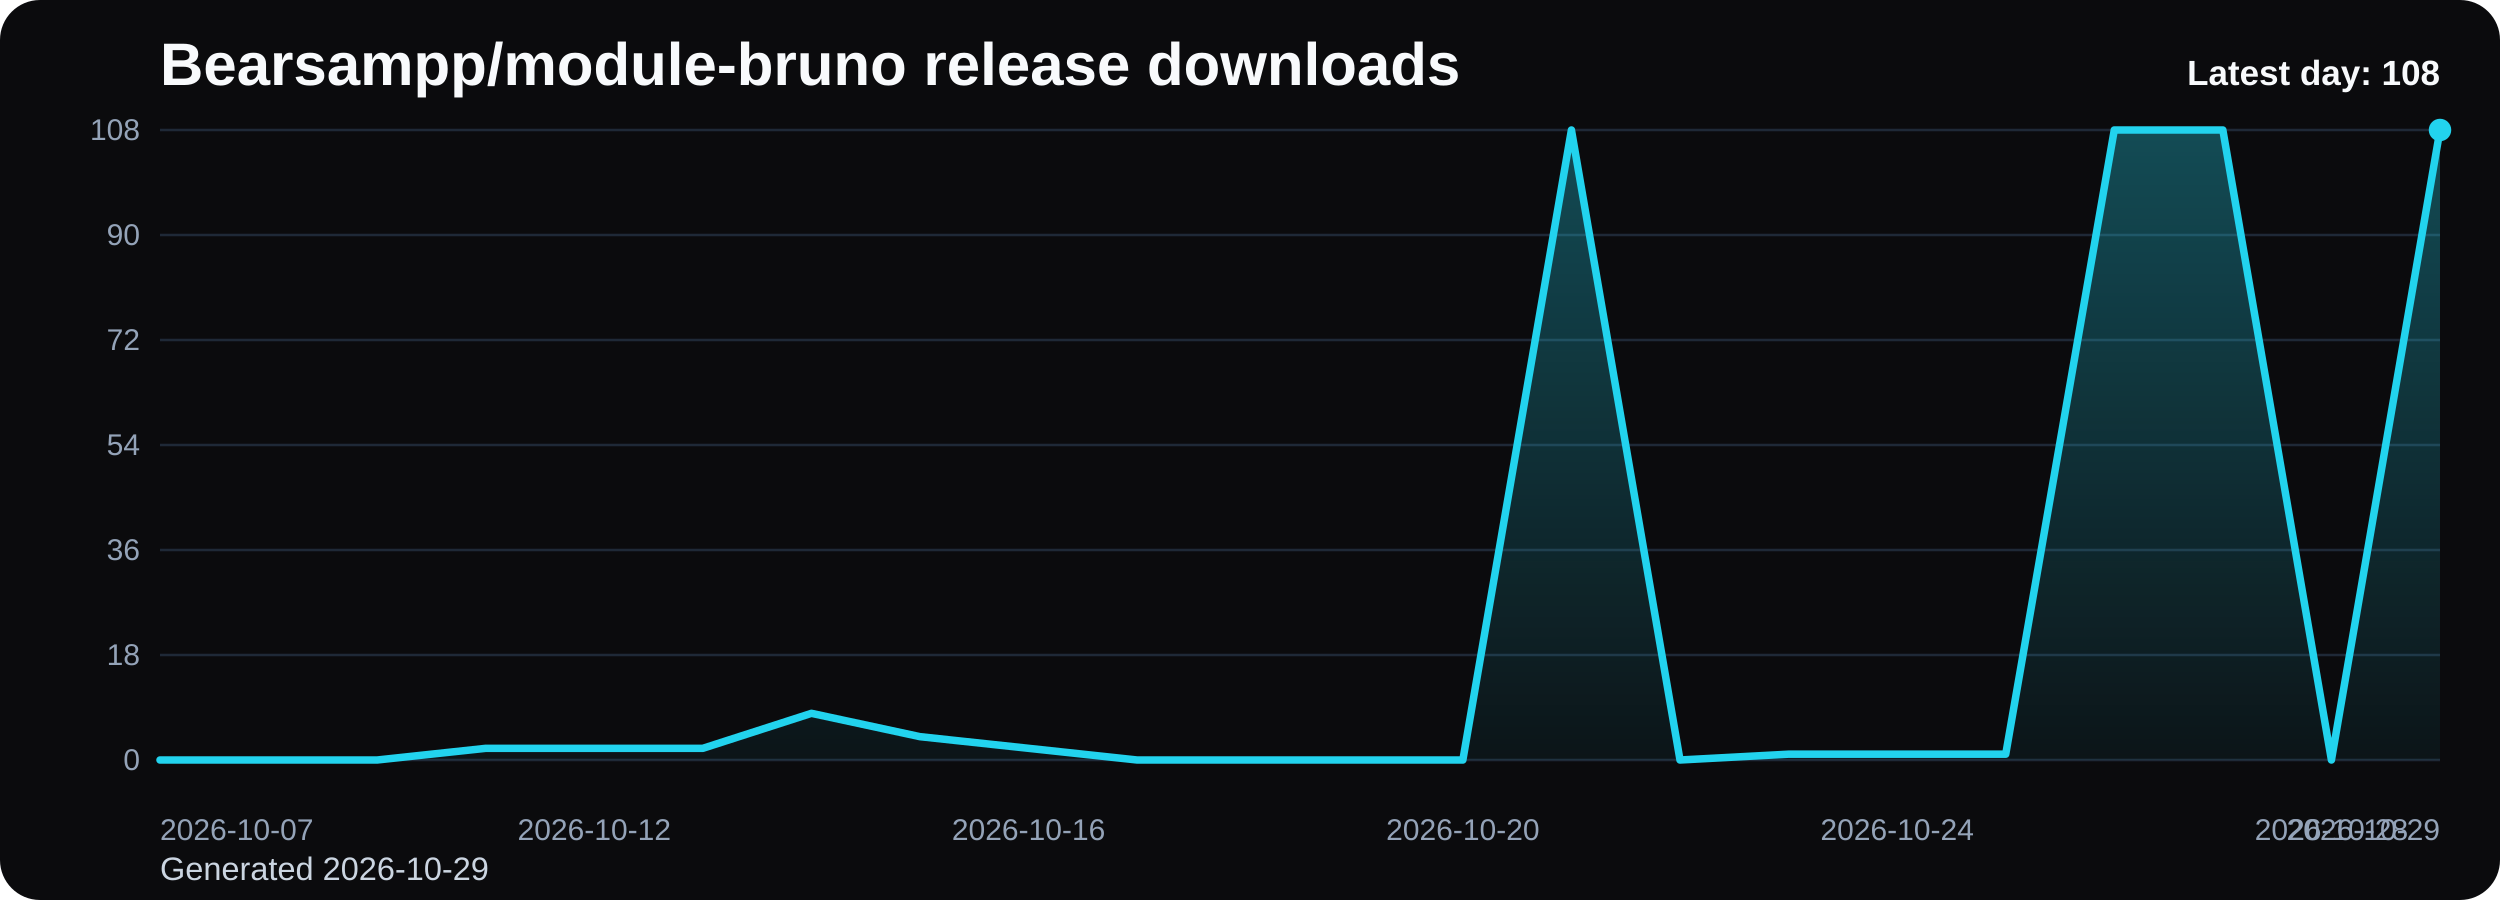
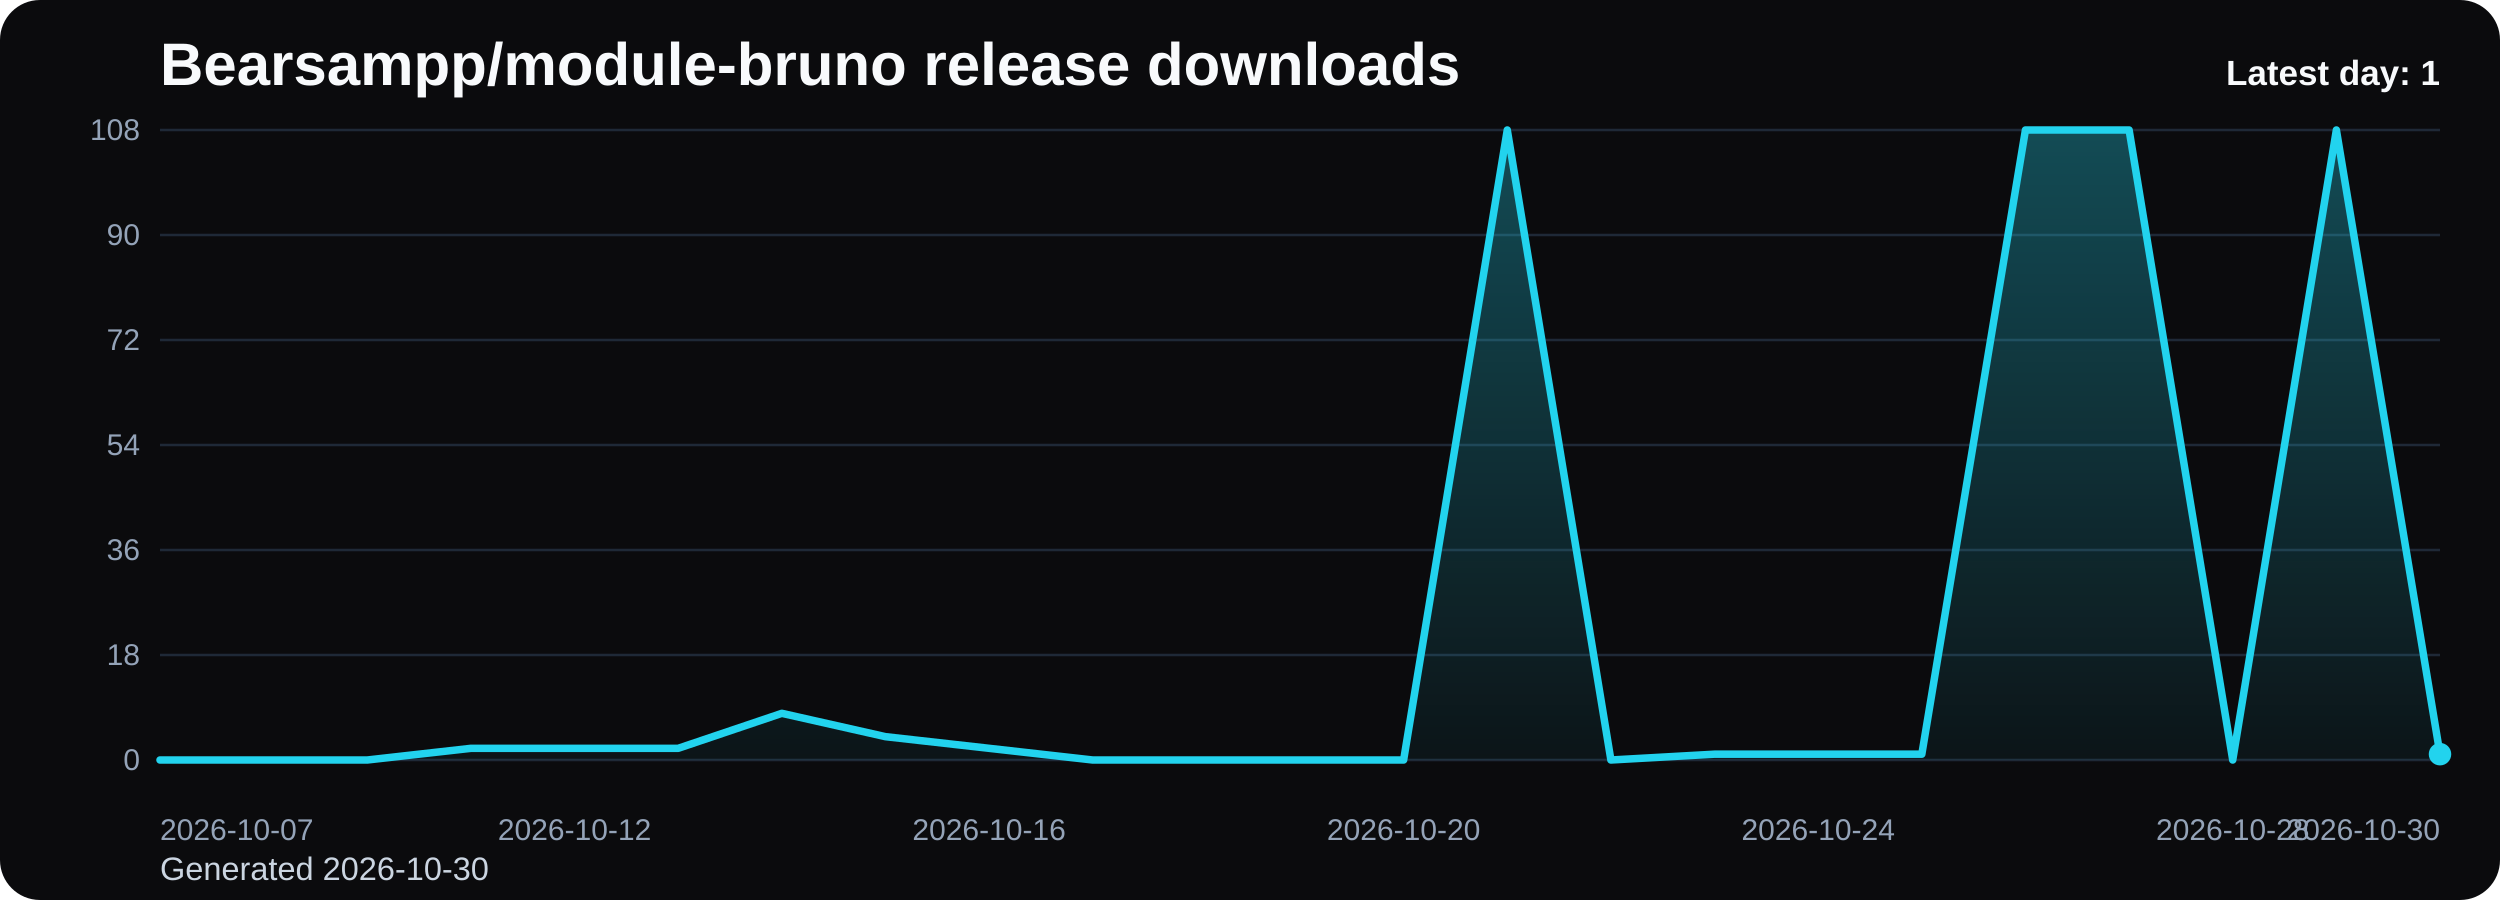
<svg xmlns="http://www.w3.org/2000/svg" viewBox="0 0 1000 360" role="img" aria-label="Bearsampp/module-bruno release downloads chart">
  <defs>
    <linearGradient id="fill-daily-black" x1="0" y1="0" x2="0" y2="1">
      <stop offset="0%" stop-color="#22d3ee" stop-opacity="0.32" />
      <stop offset="100%" stop-color="#22d3ee" stop-opacity="0.05" />
    </linearGradient>
    <style>
      .bg { fill: #0b0b0d; }
      .title { font: 700 24px Arial, sans-serif; fill: #f8fafc; }
      .sub { font: 400 13px Arial, sans-serif; fill: #cbd5e1; }
      .grid { stroke: #1f2937; stroke-width: 1; }
      .axis { font: 400 12px Arial, sans-serif; fill: #94a3b8; }
      .line { fill: none; stroke: #22d3ee; stroke-width: 3; stroke-linecap: round; stroke-linejoin: round; }
      .dot { fill: #22d3ee; }
      .value { font: 600 11px Arial, sans-serif; fill: #cbd5e1; }
      .latest { font: 700 14px Arial, sans-serif; fill: #f8fafc; }
    </style>
  </defs>
  <rect class="bg" x="0" y="0" width="1000" height="360" rx="16" />
  <text class="title" x="64" y="34">Bearsampp/module-bruno release downloads</text>
-   <text class="sub" x="64" y="352">Generated 2026-10-29</text>
+   <text class="sub" x="64" y="352">Generated 2026-10-30</text>
  <line x1="64" y1="52.00" x2="976" y2="52.00" class="grid" />
  <text x="56" y="56.00" text-anchor="end" class="axis">108</text>
  <line x1="64" y1="94.00" x2="976" y2="94.00" class="grid" />
  <text x="56" y="98.00" text-anchor="end" class="axis">90</text>
  <line x1="64" y1="136.00" x2="976" y2="136.00" class="grid" />
  <text x="56" y="140.00" text-anchor="end" class="axis">72</text>
  <line x1="64" y1="178.00" x2="976" y2="178.00" class="grid" />
  <text x="56" y="182.00" text-anchor="end" class="axis">54</text>
  <line x1="64" y1="220.00" x2="976" y2="220.00" class="grid" />
  <text x="56" y="224.00" text-anchor="end" class="axis">36</text>
  <line x1="64" y1="262.00" x2="976" y2="262.00" class="grid" />
  <text x="56" y="266.00" text-anchor="end" class="axis">18</text>
  <line x1="64" y1="304.00" x2="976" y2="304.00" class="grid" />
  <text x="56" y="308.00" text-anchor="end" class="axis">0</text>
-   <path d="M 64.00 304 L 64.00 304.00 L 107.43 304.00 L 150.86 304.00 L 194.29 299.33 L 237.71 299.33 L 281.14 299.33 L 324.57 285.33 L 368.00 294.67 L 411.43 299.33 L 454.86 304.00 L 498.29 304.00 L 541.71 304.00 L 585.14 304.00 L 628.57 52.00 L 672.00 304.00 L 715.43 301.67 L 758.86 301.67 L 802.29 301.67 L 845.71 52.00 L 889.14 52.00 L 932.57 304.00 L 976.00 52.00 L 976.00 304 Z" fill="url(#fill-daily-black)" />
-   <polyline class="line" points="64.00,304.00 107.43,304.00 150.86,304.00 194.29,299.33 237.71,299.33 281.14,299.33 324.57,285.33 368.00,294.67 411.43,299.33 454.86,304.00 498.29,304.00 541.71,304.00 585.14,304.00 628.57,52.00 672.00,304.00 715.43,301.67 758.86,301.67 802.29,301.67 845.71,52.00 889.14,52.00 932.57,304.00 976.00,52.00" />
-   <circle class="dot" cx="976.00" cy="52.00" r="4.5" />
+   <path d="M 64.00 304 L 64.00 304.00 L 105.45 304.00 L 146.91 304.00 L 188.36 299.33 L 229.82 299.33 L 271.27 299.33 L 312.73 285.33 L 354.18 294.67 L 395.64 299.33 L 437.09 304.00 L 478.55 304.00 L 520.00 304.00 L 561.45 304.00 L 602.91 52.00 L 644.36 304.00 L 685.82 301.67 L 727.27 301.67 L 768.73 301.67 L 810.18 52.00 L 851.64 52.00 L 893.09 304.00 L 934.55 52.00 L 976.00 301.67 L 976.00 304 Z" fill="url(#fill-daily-black)" />
+   <polyline class="line" points="64.00,304.00 105.45,304.00 146.91,304.00 188.36,299.33 229.82,299.33 271.27,299.33 312.73,285.33 354.18,294.67 395.64,299.33 437.09,304.00 478.55,304.00 520.00,304.00 561.45,304.00 602.91,52.00 644.36,304.00 685.82,301.67 727.27,301.67 768.73,301.67 810.18,52.00 851.64,52.00 893.09,304.00 934.55,52.00 976.00,301.67" />
+   <circle class="dot" cx="976.00" cy="301.67" r="4.5" />
  <text class="axis" x="64.00" y="336" text-anchor="start">2026-10-07</text>
-   <text class="axis" x="237.71" y="336" text-anchor="middle">2026-10-12</text>
-   <text class="axis" x="411.43" y="336" text-anchor="middle">2026-10-16</text>
-   <text class="axis" x="585.14" y="336" text-anchor="middle">2026-10-20</text>
-   <text class="axis" x="758.86" y="336" text-anchor="middle">2026-10-24</text>
-   <text class="axis" x="932.57" y="336" text-anchor="middle">2026-10-28</text>
-   <text class="axis" x="976.00" y="336" text-anchor="end">2026-10-29</text>
-   <text class="latest" x="976" y="34" text-anchor="end">Latest day: 108</text>
+   <text class="axis" x="229.82" y="336" text-anchor="middle">2026-10-12</text>
+   <text class="axis" x="395.64" y="336" text-anchor="middle">2026-10-16</text>
+   <text class="axis" x="561.45" y="336" text-anchor="middle">2026-10-20</text>
+   <text class="axis" x="727.27" y="336" text-anchor="middle">2026-10-24</text>
+   <text class="axis" x="893.09" y="336" text-anchor="middle">2026-10-28</text>
+   <text class="axis" x="976.00" y="336" text-anchor="end">2026-10-30</text>
+   <text class="latest" x="976" y="34" text-anchor="end">Latest day: 1</text>
</svg>
